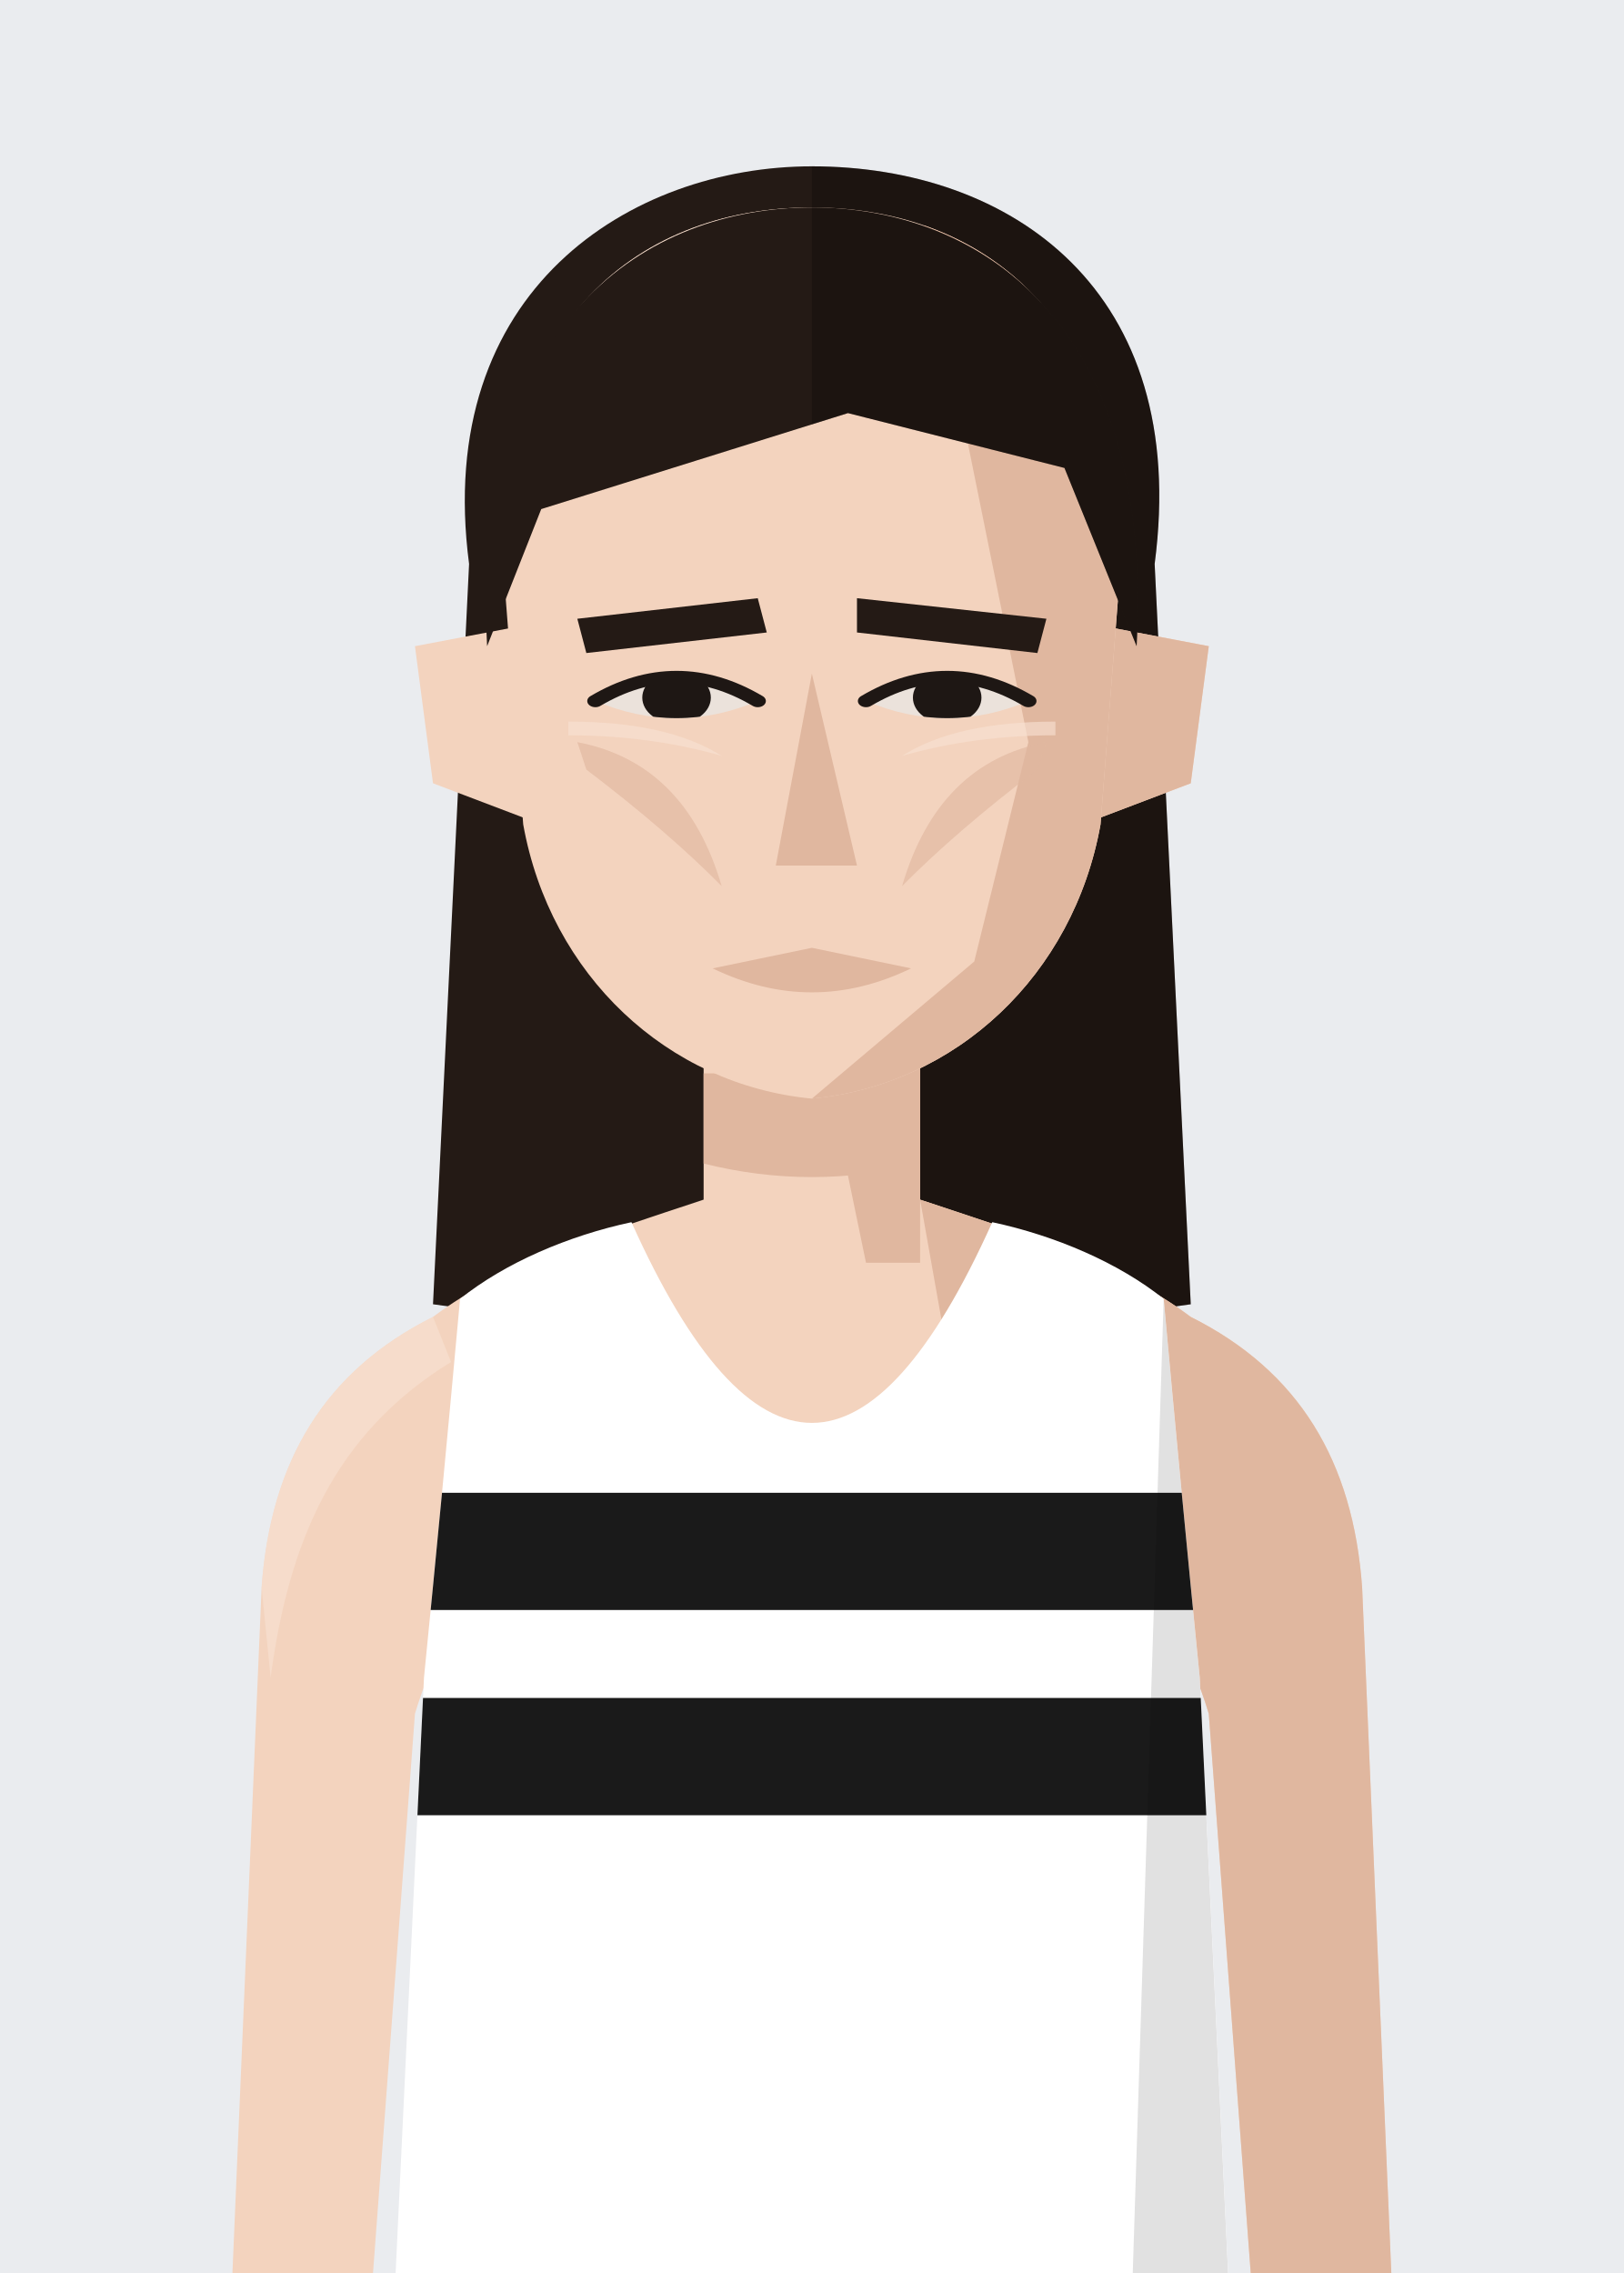
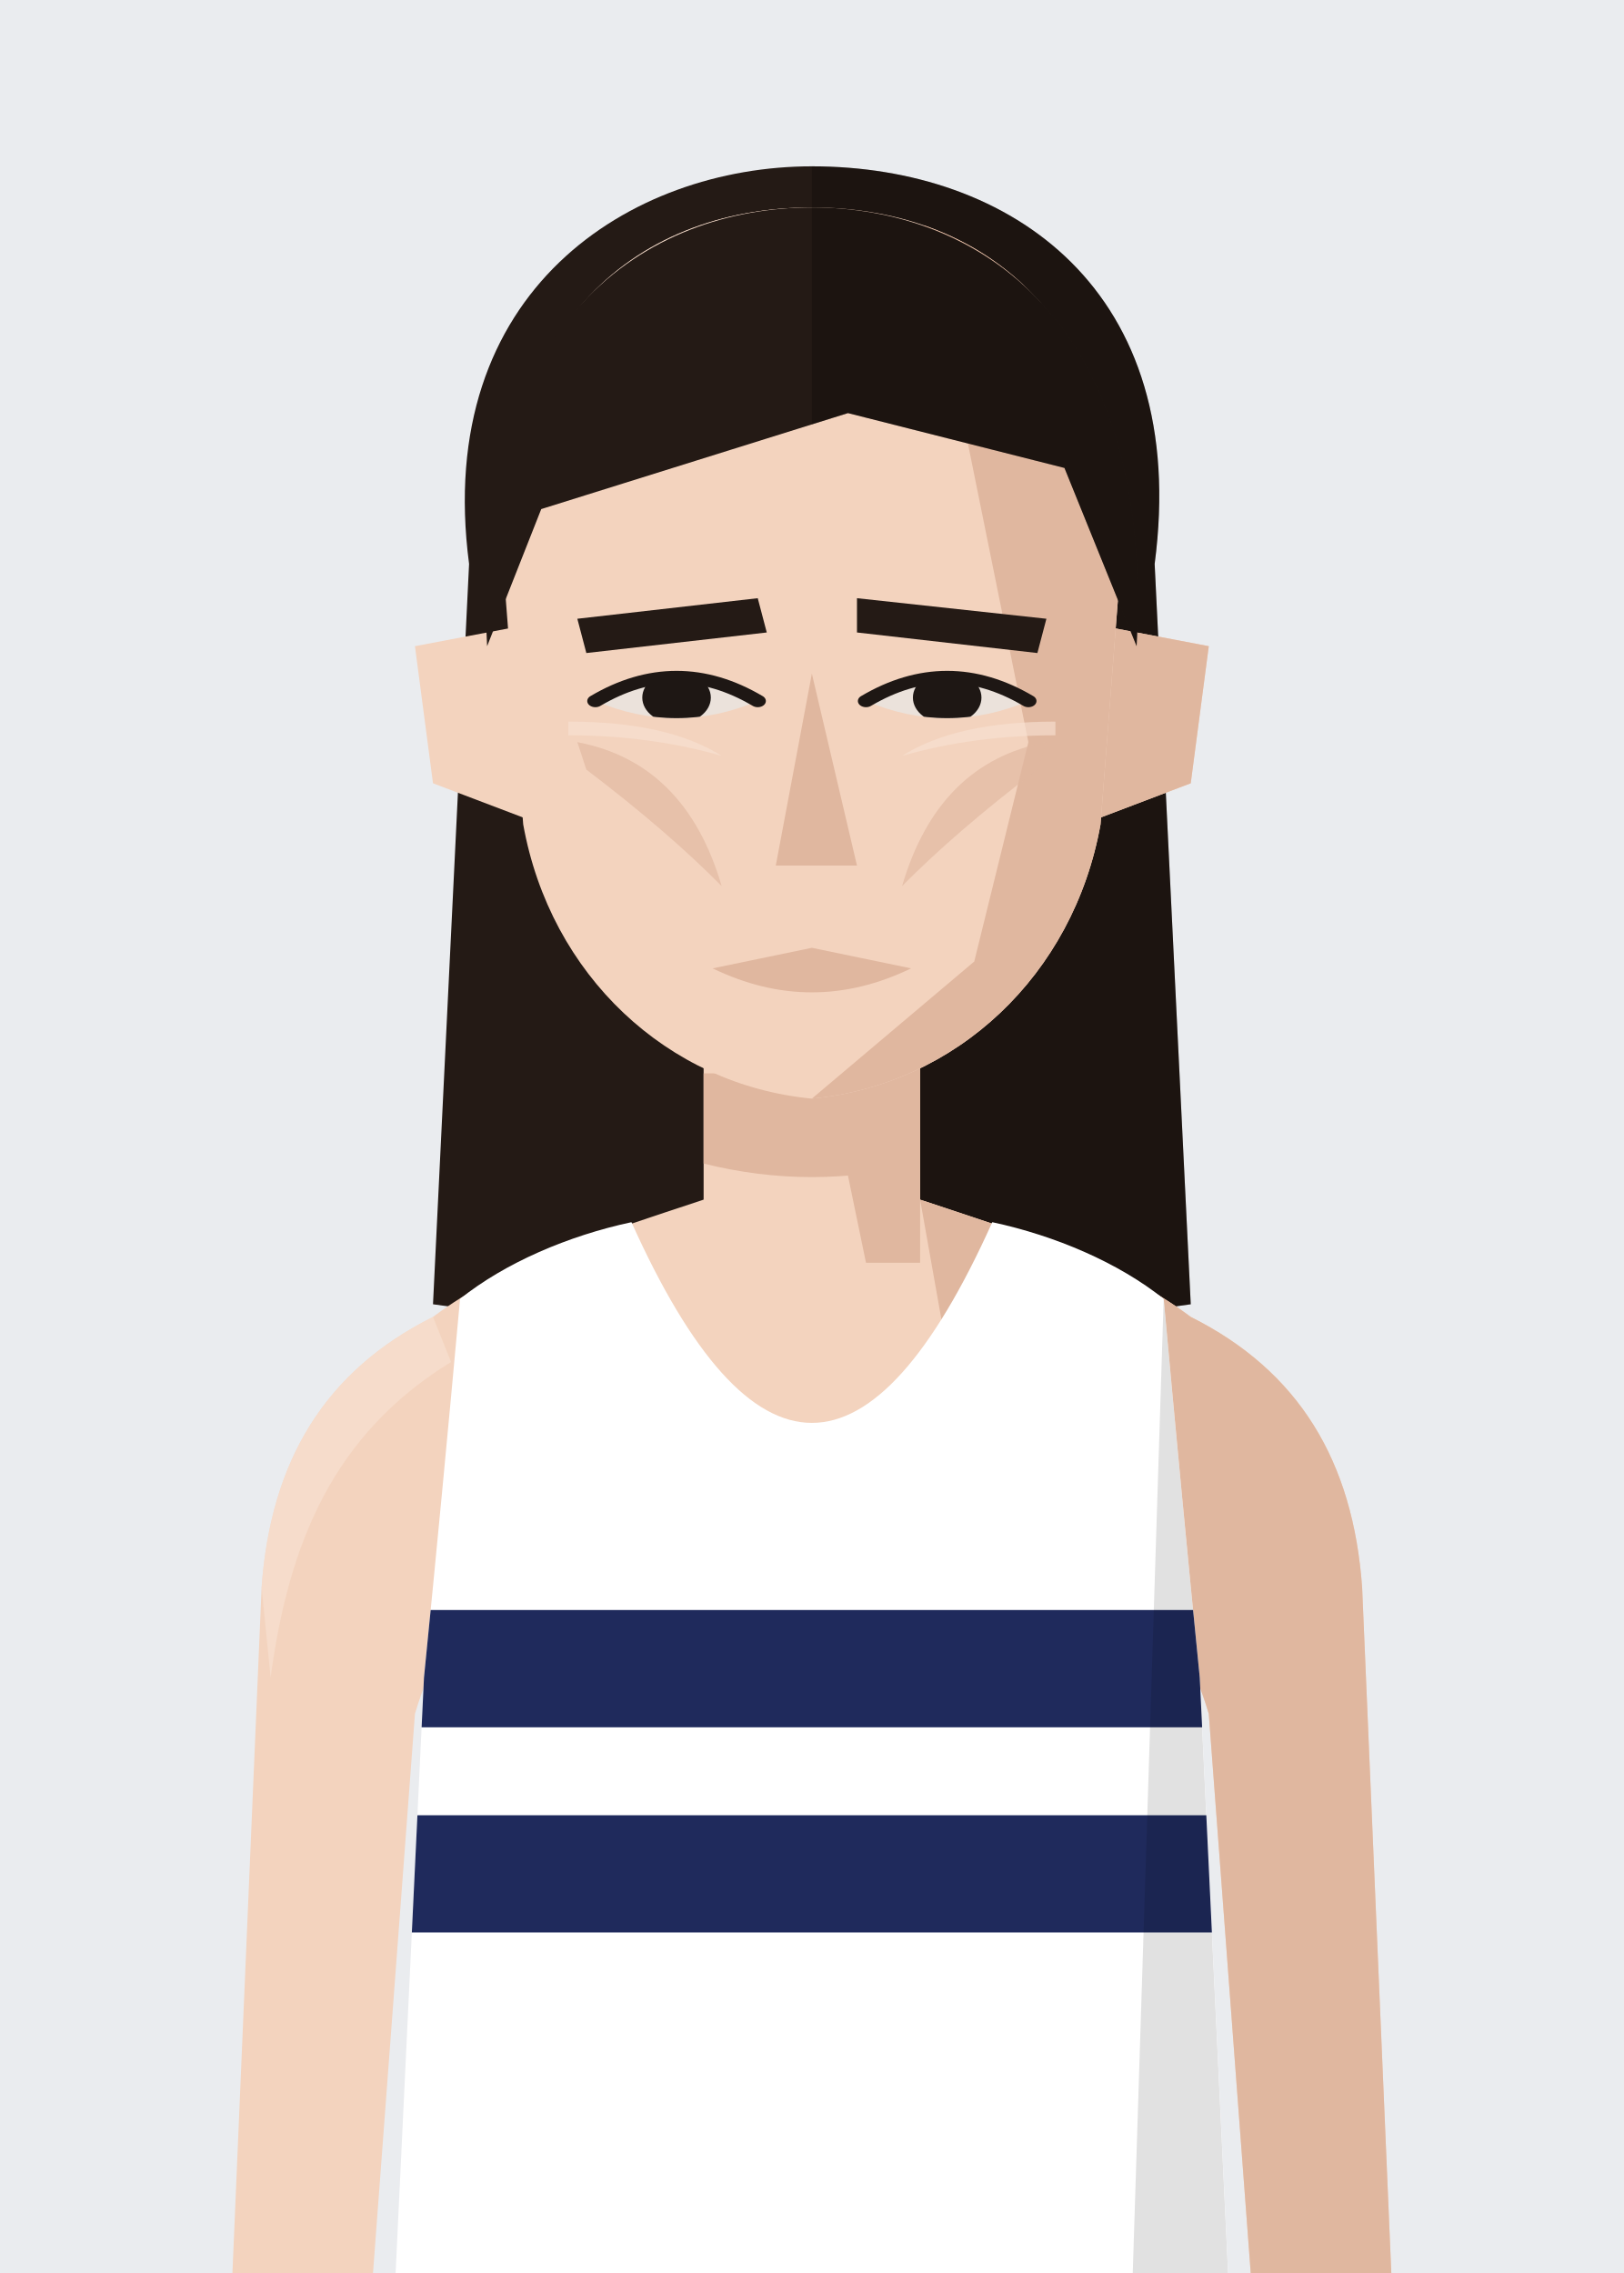
<svg xmlns="http://www.w3.org/2000/svg" viewBox="10 20 180 252">
  <defs>
    <clipPath id="vf">
      <path d="M53,330 L57,246 Q59,226 61,204 C66,200 73,197 80,195.5 Q100,240 120,195.5 C127,197 134,200 139,204 Q141,226 143,246 L147,330 Z" />
    </clipPath>
    <clipPath id="hf">
      <path d="M66,96 C64,58 80,40 100,40 C120,40 136,58 134,96 L132,130 C129,152 116,168 100,170 C84,168 71,152 68,130 Z" />
    </clipPath>
    <clipPath id="rf">
      <rect x="100" y="0" width="100" height="300" />
    </clipPath>
    <clipPath id="ef">
      <path d="M76,112 Q85,105 94,112 Q85,117 76,112 Z" />
      <path d="M106,112 Q115,105 124,112 Q115,117 106,112 Z" />
    </clipPath>
    <clipPath id="cf">
      <rect x="0" y="92" width="200" height="300" />
    </clipPath>
  </defs>
  <rect width="200" height="280" fill="#EAECEF" />
  <g transform="translate(0,-40)">
    <g transform="translate(0,83) scale(1,0.76) translate(0,-40)" fill="#241A15">
      <path d="M62,92 C58,52 80,34 100,34 C122,34 142,52 138,92 L142,200 L120,204 L80,204 L58,200 Z" />
      <g clip-path="url(#rf)" fill="#000" opacity=".22">
        <path d="M62,92 C58,52 80,34 100,34 C122,34 142,52 138,92 L142,200 L120,204 L80,204 L58,200 Z" />
      </g>
    </g>
    <rect x="88" y="171" width="24" height="37" fill="#F3D3BE" />
    <path d="M88,193 C76,197 66,200 58,206 C46,212 40,222 39,236 L35,330 L50,330 L56,250 Q59,240 64,238 L136,238 Q141,240 144,250 L150,330 L165,330 L161,236 C160,222 154,212 142,206 C134,200 124,197 112,193" fill="#F3D3BE" />
    <g fill="#E0B79F">
      <path d="M112,193 C124,197 134,200 142,206 C154,212 160,222 161,236 L165,330 L150,330 L144,250 Q141,240 136,238 L120,238 Z" />
      <path d="M58,206 C46,212 40,222 39,236 L40,246 C42,231 47,219 60,211 Z" fill="#F8E2D3" opacity=".6" />
      <polygon points="100,171 112,171 112,200 106,200" />
      <path d="M88,179 L112,179 L112,189 Q100,192 88,189 Z" />
    </g>
    <g transform="translate(0,83) scale(1,0.76) translate(0,-40)">
      <g fill="#F3D3BE">
        <path d="M72,100 L56,104 L58,124 L74,132 Z" />
        <path d="M128,100 L144,104 L142,124 L126,132 Z" />
        <path d="M128,100 L144,104 L142,124 L126,132 Z" fill="#E0B79F" />
        <path d="M66,96 C64,58 80,40 100,40 C120,40 136,58 134,96 L132,130 C129,152 116,168 100,170 C84,168 71,152 68,130 Z" />
      </g>
      <g clip-path="url(#hf)">
        <polygon points="112,40 140,40 140,180 100,180 100,170 118,150 124,118 120,92" fill="#E0B79F" />
        <polygon points="60,40 100,40 90,68 60,82" fill="#F8E2D3" opacity=".7" />
      </g>
      <g fill="#241A15">
        <polygon points="74,100 94,97 95,102 75,105" />
        <polygon points="105,97 126,100 125,105 105,102" />
      </g>
      <g fill="#EBE2DB">
        <path d="M76,112 Q85,105 94,112 Q85,117 76,112 Z" />
        <path d="M106,112 Q115,105 124,112 Q115,117 106,112 Z" />
      </g>
      <g clip-path="url(#ef)" fill="#1E1714">
        <circle cx="85" cy="111.5" r="3.8" />
        <circle cx="115" cy="111.5" r="3.8" />
      </g>
      <g fill="none" stroke="#1E1714" stroke-width="1.8" stroke-linecap="round">
        <path d="M76,112 Q85,105 94,112" />
        <path d="M106,112 Q115,105 124,112" />
      </g>
      <polygon points="100,108 105,136 96,136" fill="#E0B79F" />
      <path d="M89,151 L100,148 L111,151 Q100,158 89,151 Z" fill="#E0B79F" />
      <g clip-path="url(#hf)">
        <g fill="#E0B79F" opacity=".65">
          <path d="M74,118 Q86,121 90,139 Q84,131 75,122 Z" />
          <path d="M126,118 Q114,121 110,139 Q116,131 125,122 Z" />
        </g>
        <g fill="#F8E2D3" opacity=".6">
          <path d="M73,115 Q84,115 90,120 Q82,117 73,117 Z" />
          <path d="M127,115 Q116,115 110,120 Q118,117 127,117 Z" />
        </g>
      </g>
      <g fill="#241A15">
        <path d="M64,104 C62,56 82,40 100,40 C118,40 138,56 136,104 L128,78 L104,70 L70,84 Z" />
        <g clip-path="url(#rf)" fill="#000" opacity=".22">
          <path d="M64,104 C62,56 82,40 100,40 C118,40 138,56 136,104 L128,78 L104,70 L70,84 Z" />
        </g>
      </g>
    </g>
    <g clip-path="url(#vf)">
      <path d="M53,330 L57,246 Q59,226 61,204 C66,200 73,197 80,195.5 Q100,240 120,195.5 C127,197 134,200 139,204 Q141,226 143,246 L147,330 Z" fill="#ffffff" />
      <g transform="matrix(6.2857 0 0 6.5 37.14 193)">
-         <rect x="0" y="5" width="20" height="2" fill="#1a1a1a" />
-         <rect x="0" y="8.5" width="20" height="2" fill="#1a1a1a" />
+         <rect x="0" y="7" width="20" height="2" fill="#1f2a5c" />
+         <rect x="0" y="10.5" width="20" height="2" fill="#1f2a5c" />
      </g>
      <path d="M139,204 Q141,226 143,246 L147,330 L135,330 Z" fill="#000" opacity="0.12" />
    </g>
  </g>
</svg>
